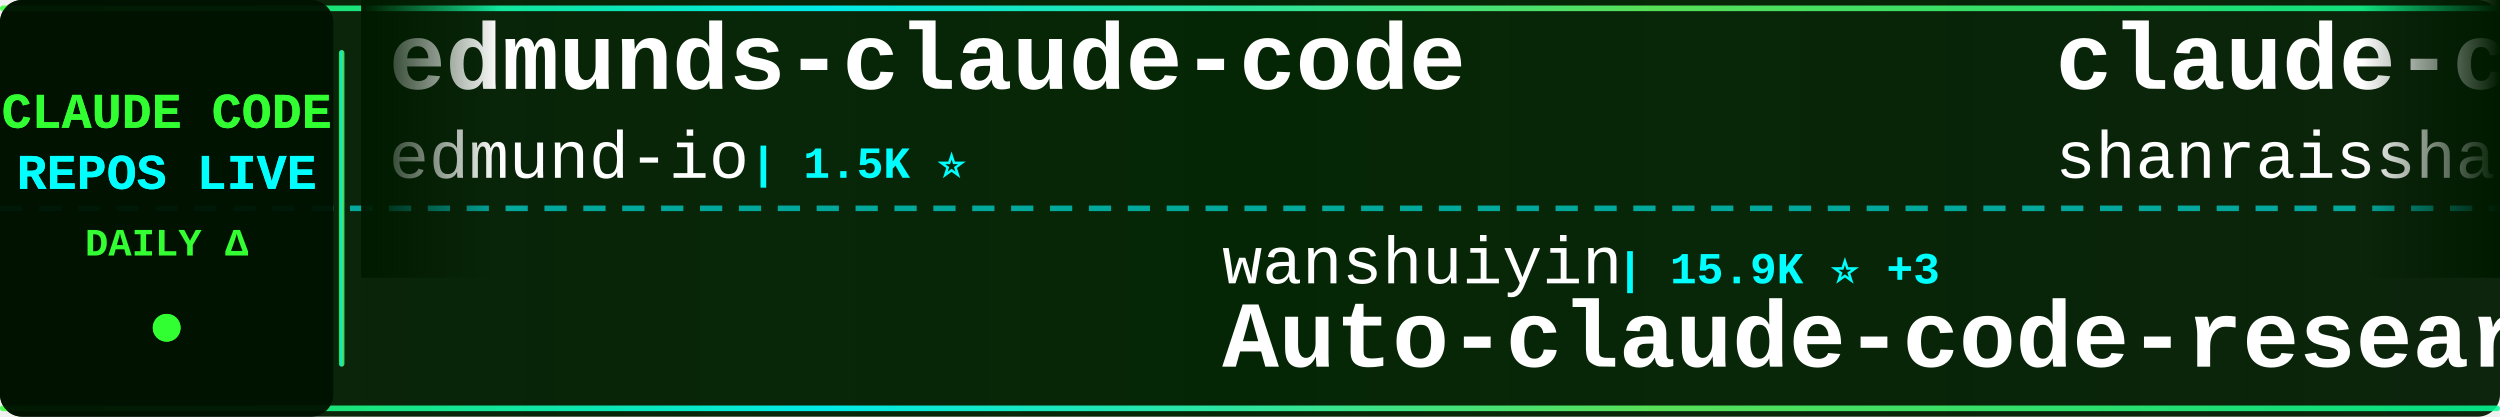
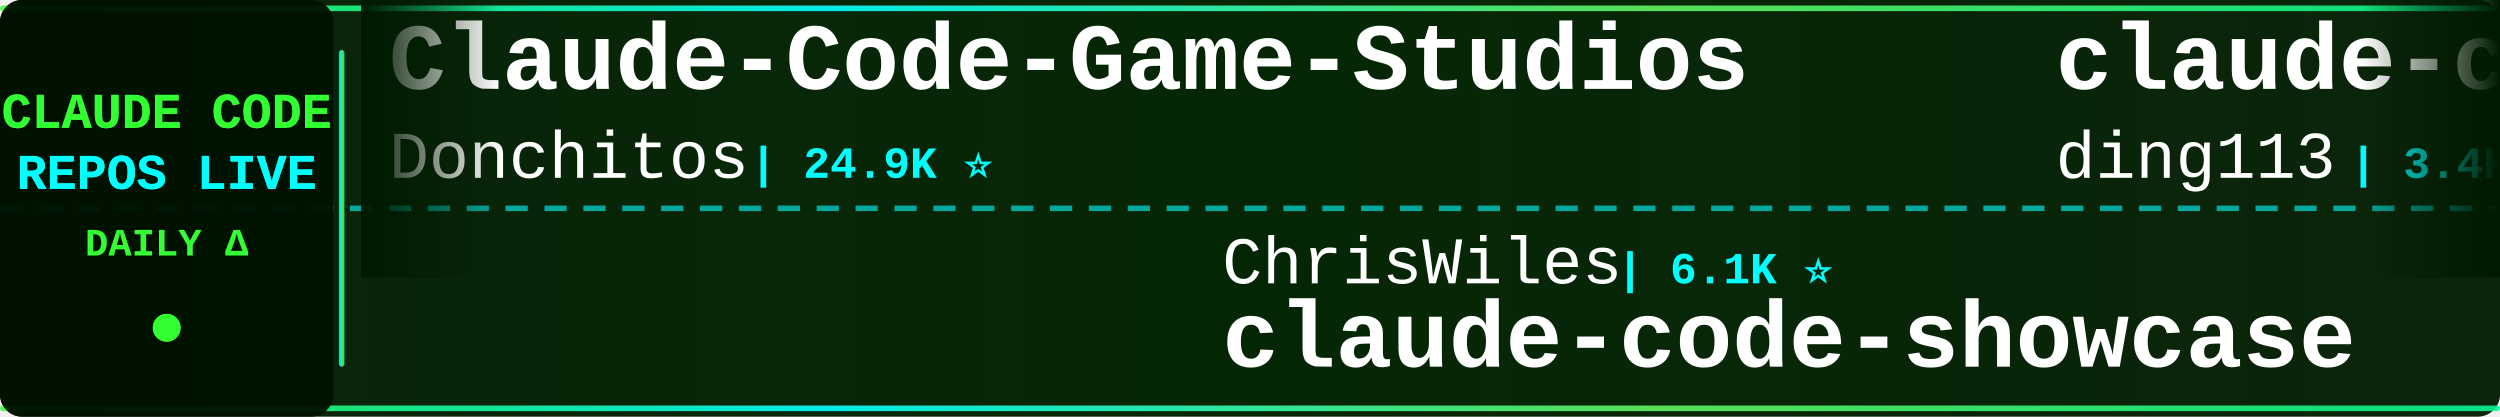
<svg xmlns="http://www.w3.org/2000/svg" width="900" height="150">
  <defs>
    <linearGradient id="tickerBg" x1="0%" y1="0%" x2="100%" y2="0%">
      <stop offset="0%" style="stop-color:#001a00;stop-opacity:0.95" />
      <stop offset="50%" style="stop-color:#002200;stop-opacity:0.98" />
      <stop offset="100%" style="stop-color:#001a00;stop-opacity:0.95" />
    </linearGradient>
    <linearGradient id="borderGrad" x1="0%" y1="0%" x2="100%" y2="0%">
      <stop offset="0%" style="stop-color:#33ff33;stop-opacity:0.85">
        <animate attributeName="stop-opacity" values="0.85;1;0.85" dur="2s" repeatCount="indefinite" />
      </stop>
      <stop offset="33%" style="stop-color:#00ffff;stop-opacity:0.9">
        <animate attributeName="stop-opacity" values="0.9;1;0.9" dur="2.2s" repeatCount="indefinite" />
      </stop>
      <stop offset="66%" style="stop-color:#66ff66;stop-opacity:0.85">
        <animate attributeName="stop-opacity" values="0.85;1;0.85" dur="1.8s" repeatCount="indefinite" />
      </stop>
      <stop offset="100%" style="stop-color:#00ff99;stop-opacity:0.85">
        <animate attributeName="stop-opacity" values="0.85;1;0.85" dur="2s" repeatCount="indefinite" />
      </stop>
    </linearGradient>
    <filter id="textGlow">
      <feGaussianBlur stdDeviation="0.1" result="coloredBlur" />
      <feMerge>
        <feMergeNode in="coloredBlur" />
        <feMergeNode in="SourceGraphic" />
      </feMerge>
    </filter>
    <filter id="metricGlow">
      <feGaussianBlur stdDeviation="0.2" result="coloredBlur" />
      <feMerge>
        <feMergeNode in="coloredBlur" />
        <feMergeNode in="SourceGraphic" />
      </feMerge>
    </filter>
    <linearGradient id="leftFade" x1="0%" y1="0%" x2="100%" y2="0%">
      <stop offset="0%" style="stop-color:#001a00;stop-opacity:1" />
      <stop offset="100%" style="stop-color:#001a00;stop-opacity:0" />
    </linearGradient>
    <linearGradient id="rightFade" x1="0%" y1="0%" x2="100%" y2="0%">
      <stop offset="0%" style="stop-color:#001a00;stop-opacity:0" />
      <stop offset="100%" style="stop-color:#001a00;stop-opacity:1" />
    </linearGradient>
  </defs>
  <rect width="900" height="150" fill="url(#tickerBg)" rx="8" />
  <rect x="0" y="2" width="900" height="2" fill="url(#borderGrad)" rx="1" />
  <rect x="0" y="146" width="900" height="2" fill="url(#borderGrad)" rx="1" />
  <line x1="0" y1="75" x2="900" y2="75" stroke="#00ffff" stroke-width="2" stroke-dasharray="8 6" opacity="0.6" />
  <rect x="0" y="0" width="120" height="150" fill="#001100" opacity="0.95" rx="8" />
  <text x="60" y="46" font-family="'Courier New', monospace" font-size="18" font-weight="bold" fill="#33ff33" text-anchor="middle" filter="url(#textGlow)">
    CLAUDE CODE
  </text>
  <text x="60" y="68" font-family="'Courier New', monospace" font-size="18" font-weight="bold" fill="#00ffff" text-anchor="middle" filter="url(#textGlow)">
    REPOS LIVE
  </text>
  <text x="60" y="92" font-family="'Courier New', monospace" font-size="14" font-weight="bold" fill="#33ff33" text-anchor="middle">
    DAILY Δ
  </text>
  <circle cx="60" cy="118" r="5" fill="#33ff33" filter="url(#metricGlow)">
    <animate attributeName="r" values="4;6;4" dur="1.5s" repeatCount="indefinite" />
    <animate attributeName="opacity" values="0.6;1;0.6" dur="1.5s" repeatCount="indefinite" />
  </circle>
  <rect x="122" y="18" width="2" height="114" fill="url(#borderGrad)" rx="1" />
  <clipPath id="tickerClip">
    <rect x="130" y="0" width="770" height="150" />
  </clipPath>
  <g clip-path="url(#tickerClip)">
    <g id="tickerItems">
      <animateTransform attributeName="transform" attributeType="XML" type="translate" from="0 0" to="-3000 0" dur="54s" repeatCount="indefinite" />
      <g transform="translate(0, 0)">
-         <text x="140" y="32" font-family="'Courier New', monospace" font-size="34" font-weight="bold" fill="#ffffff">edmunds-claude-code</text>
-         <text x="140" y="64" font-family="'Courier New', monospace" font-size="24" font-weight="normal" fill="#ffffff" opacity="1.0">edmund-io</text>
-         <text x="270" y="64" font-family="'Courier New', monospace" font-size="16" font-weight="bold" fill="#00ffff"> | 1.5K ⭐</text>
+         <text x="140" y="32" font-family="'Courier New', monospace" font-size="34" font-weight="bold" fill="#ffffff">Claude-Code-Game-Studios</text>
+         <text x="140" y="64" font-family="'Courier New', monospace" font-size="24" font-weight="normal" fill="#ffffff" opacity="1.0">Donchitos</text>
+         <text x="270" y="64" font-family="'Courier New', monospace" font-size="16" font-weight="bold" fill="#00ffff"> | 24.9K ⭐</text>
      </g>
      <g transform="translate(300, 0)">
-         <text x="140" y="102" font-family="'Courier New', monospace" font-size="24" font-weight="normal" fill="#ffffff" opacity="1.0">wanshuiyin</text>
-         <text x="282" y="102" font-family="'Courier New', monospace" font-size="16" font-weight="bold" fill="#00ffff"> | 15.9K ⭐ +3</text>
-         <text x="140" y="132" font-family="'Courier New', monospace" font-size="34" font-weight="bold" fill="#ffffff">Auto-claude-code-researc...</text>
+         <text x="140" y="102" font-family="'Courier New', monospace" font-size="24" font-weight="normal" fill="#ffffff" opacity="1.0">ChrisWiles</text>
+         <text x="282" y="102" font-family="'Courier New', monospace" font-size="16" font-weight="bold" fill="#00ffff"> | 6.1K ⭐</text>
+         <text x="140" y="132" font-family="'Courier New', monospace" font-size="34" font-weight="bold" fill="#ffffff">claude-code-showcase</text>
      </g>
      <g transform="translate(600, 0)">
-         <text x="140" y="32" font-family="'Courier New', monospace" font-size="34" font-weight="bold" fill="#ffffff">claude-code-best-practic...</text>
-         <text x="140" y="64" font-family="'Courier New', monospace" font-size="24" font-weight="normal" fill="#ffffff" opacity="1.0">shanraisshan</text>
-         <text x="306" y="64" font-family="'Courier New', monospace" font-size="16" font-weight="bold" fill="#00ffff"> | 65.8K ⭐ +6</text>
+         <text x="140" y="32" font-family="'Courier New', monospace" font-size="34" font-weight="bold" fill="#ffffff">claude-code-hub</text>
+         <text x="140" y="64" font-family="'Courier New', monospace" font-size="24" font-weight="normal" fill="#ffffff" opacity="1.0">ding113</text>
+         <text x="246" y="64" font-family="'Courier New', monospace" font-size="16" font-weight="bold" fill="#00ffff"> | 3.4K ⭐</text>
      </g>
      <g transform="translate(900, 0)">
-         <text x="140" y="102" font-family="'Courier New', monospace" font-size="24" font-weight="normal" fill="#ffffff" opacity="1.0">anthropics</text>
-         <text x="282" y="102" font-family="'Courier New', monospace" font-size="16" font-weight="bold" fill="#00ffff"> | 6.2K ⭐</text>
-         <text x="140" y="132" font-family="'Courier New', monospace" font-size="34" font-weight="bold" fill="#ffffff">claude-code-security-rev...</text>
+         <text x="140" y="102" font-family="'Courier New', monospace" font-size="24" font-weight="normal" fill="#ffffff" opacity="1.0">repowise-dev</text>
+         <text x="306" y="102" font-family="'Courier New', monospace" font-size="16" font-weight="bold" fill="#00ffff"> | 1.2K ⭐</text>
+         <text x="140" y="132" font-family="'Courier New', monospace" font-size="34" font-weight="bold" fill="#ffffff">claude-code-prompts</text>
      </g>
      <g transform="translate(1200, 0)">
-         <text x="140" y="32" font-family="'Courier New', monospace" font-size="34" font-weight="bold" fill="#ffffff">claude-code-system-promp...</text>
-         <text x="140" y="64" font-family="'Courier New', monospace" font-size="24" font-weight="normal" fill="#ffffff" opacity="1.0">Piebald-AI</text>
-         <text x="282" y="64" font-family="'Courier New', monospace" font-size="16" font-weight="bold" fill="#00ffff"> | 12.6K ⭐ +4</text>
+         <text x="140" y="32" font-family="'Courier New', monospace" font-size="34" font-weight="bold" fill="#ffffff">claude-code-proxy</text>
+         <text x="140" y="64" font-family="'Courier New', monospace" font-size="24" font-weight="normal" fill="#ffffff" opacity="1.0">1rgs</text>
+         <text x="210" y="64" font-family="'Courier New', monospace" font-size="16" font-weight="bold" fill="#00ffff"> | 3.7K ⭐</text>
      </g>
      <g transform="translate(1500, 0)">
-         <text x="140" y="102" font-family="'Courier New', monospace" font-size="24" font-weight="normal" fill="#ffffff" opacity="1.0">huangserva</text>
-         <text x="282" y="102" font-family="'Courier New', monospace" font-size="16" font-weight="bold" fill="#00ffff"> | 627 ⭐</text>
-         <text x="140" y="132" font-family="'Courier New', monospace" font-size="34" font-weight="bold" fill="#ffffff">claude-code-cli</text>
+         <text x="140" y="102" font-family="'Courier New', monospace" font-size="24" font-weight="normal" fill="#ffffff" opacity="1.0">OneRedOak</text>
+         <text x="270" y="102" font-family="'Courier New', monospace" font-size="16" font-weight="bold" fill="#00ffff"> | 3.9K ⭐</text>
+         <text x="140" y="132" font-family="'Courier New', monospace" font-size="34" font-weight="bold" fill="#ffffff">claude-code-workflows</text>
      </g>
      <g transform="translate(1800, 0)">
-         <text x="140" y="32" font-family="'Courier New', monospace" font-size="34" font-weight="bold" fill="#ffffff">claude-code-source</text>
-         <text x="140" y="64" font-family="'Courier New', monospace" font-size="24" font-weight="normal" fill="#ffffff" opacity="1.0">hangsman</text>
-         <text x="258" y="64" font-family="'Courier New', monospace" font-size="16" font-weight="bold" fill="#00ffff"> | 794 ⭐</text>
+         <text x="140" y="32" font-family="'Courier New', monospace" font-size="34" font-weight="bold" fill="#ffffff">oh-my-claudecode</text>
+         <text x="140" y="64" font-family="'Courier New', monospace" font-size="24" font-weight="normal" fill="#ffffff" opacity="1.0">Yeachan-Heo</text>
+         <text x="294" y="64" font-family="'Courier New', monospace" font-size="16" font-weight="bold" fill="#00ffff"> | 39.1K ⭐ +1</text>
      </g>
      <g transform="translate(2100, 0)">
-         <text x="140" y="102" font-family="'Courier New', monospace" font-size="24" font-weight="normal" fill="#ffffff" opacity="1.0">ding113</text>
-         <text x="246" y="102" font-family="'Courier New', monospace" font-size="16" font-weight="bold" fill="#00ffff"> | 3.4K ⭐</text>
-         <text x="140" y="132" font-family="'Courier New', monospace" font-size="34" font-weight="bold" fill="#ffffff">claude-code-hub</text>
+         <text x="140" y="102" font-family="'Courier New', monospace" font-size="24" font-weight="normal" fill="#ffffff" opacity="1.0">edmund-io</text>
+         <text x="270" y="102" font-family="'Courier New', monospace" font-size="16" font-weight="bold" fill="#00ffff"> | 1.5K ⭐</text>
+         <text x="140" y="132" font-family="'Courier New', monospace" font-size="34" font-weight="bold" fill="#ffffff">edmunds-claude-code</text>
      </g>
      <g transform="translate(2400, 0)">
-         <text x="140" y="32" font-family="'Courier New', monospace" font-size="34" font-weight="bold" fill="#ffffff">awesome-claude-code-suba...</text>
-         <text x="140" y="64" font-family="'Courier New', monospace" font-size="24" font-weight="normal" fill="#ffffff" opacity="1.0">VoltAgent</text>
-         <text x="270" y="64" font-family="'Courier New', monospace" font-size="16" font-weight="bold" fill="#00ffff"> | 24.9K ⭐ +7</text>
+         <text x="140" y="32" font-family="'Courier New', monospace" font-size="34" font-weight="bold" fill="#ffffff">Dive-into-Claude-Code</text>
+         <text x="140" y="64" font-family="'Courier New', monospace" font-size="24" font-weight="normal" fill="#ffffff" opacity="1.0">VILA-Lab</text>
+         <text x="258" y="64" font-family="'Courier New', monospace" font-size="16" font-weight="bold" fill="#00ffff"> | 2.1K ⭐</text>
      </g>
      <g transform="translate(2700, 0)">
-         <text x="140" y="102" font-family="'Courier New', monospace" font-size="24" font-weight="normal" fill="#ffffff" opacity="1.0">rohitg00</text>
-         <text x="258" y="102" font-family="'Courier New', monospace" font-size="16" font-weight="bold" fill="#00ffff"> | 2.6K ⭐ +1</text>
-         <text x="140" y="132" font-family="'Courier New', monospace" font-size="34" font-weight="bold" fill="#ffffff">awesome-claude-code-tool...</text>
+         <text x="140" y="102" font-family="'Courier New', monospace" font-size="24" font-weight="normal" fill="#ffffff" opacity="1.0">lintsinghua</text>
+         <text x="294" y="102" font-family="'Courier New', monospace" font-size="16" font-weight="bold" fill="#00ffff"> | 4.2K ⭐</text>
+         <text x="140" y="132" font-family="'Courier New', monospace" font-size="34" font-weight="bold" fill="#ffffff">claude-code-book</text>
      </g>
      <g transform="translate(3000, 0)">
-         <text x="140" y="32" font-family="'Courier New', monospace" font-size="34" font-weight="bold" fill="#ffffff">edmunds-claude-code</text>
-         <text x="140" y="64" font-family="'Courier New', monospace" font-size="24" font-weight="normal" fill="#ffffff" opacity="1.0">edmund-io</text>
-         <text x="270" y="64" font-family="'Courier New', monospace" font-size="16" font-weight="bold" fill="#00ffff"> | 1.5K ⭐</text>
+         <text x="140" y="32" font-family="'Courier New', monospace" font-size="34" font-weight="bold" fill="#ffffff">Claude-Code-Game-Studios</text>
+         <text x="140" y="64" font-family="'Courier New', monospace" font-size="24" font-weight="normal" fill="#ffffff" opacity="1.0">Donchitos</text>
+         <text x="270" y="64" font-family="'Courier New', monospace" font-size="16" font-weight="bold" fill="#00ffff"> | 24.9K ⭐</text>
      </g>
      <g transform="translate(3300, 0)">
-         <text x="140" y="102" font-family="'Courier New', monospace" font-size="24" font-weight="normal" fill="#ffffff" opacity="1.0">wanshuiyin</text>
-         <text x="282" y="102" font-family="'Courier New', monospace" font-size="16" font-weight="bold" fill="#00ffff"> | 15.9K ⭐ +3</text>
-         <text x="140" y="132" font-family="'Courier New', monospace" font-size="34" font-weight="bold" fill="#ffffff">Auto-claude-code-researc...</text>
+         <text x="140" y="102" font-family="'Courier New', monospace" font-size="24" font-weight="normal" fill="#ffffff" opacity="1.0">ChrisWiles</text>
+         <text x="282" y="102" font-family="'Courier New', monospace" font-size="16" font-weight="bold" fill="#00ffff"> | 6.1K ⭐</text>
+         <text x="140" y="132" font-family="'Courier New', monospace" font-size="34" font-weight="bold" fill="#ffffff">claude-code-showcase</text>
      </g>
      <g transform="translate(3600, 0)">
-         <text x="140" y="32" font-family="'Courier New', monospace" font-size="34" font-weight="bold" fill="#ffffff">claude-code-best-practic...</text>
-         <text x="140" y="64" font-family="'Courier New', monospace" font-size="24" font-weight="normal" fill="#ffffff" opacity="1.0">shanraisshan</text>
-         <text x="306" y="64" font-family="'Courier New', monospace" font-size="16" font-weight="bold" fill="#00ffff"> | 65.8K ⭐ +6</text>
+         <text x="140" y="32" font-family="'Courier New', monospace" font-size="34" font-weight="bold" fill="#ffffff">claude-code-hub</text>
+         <text x="140" y="64" font-family="'Courier New', monospace" font-size="24" font-weight="normal" fill="#ffffff" opacity="1.0">ding113</text>
+         <text x="246" y="64" font-family="'Courier New', monospace" font-size="16" font-weight="bold" fill="#00ffff"> | 3.4K ⭐</text>
      </g>
      <g transform="translate(3900, 0)">
-         <text x="140" y="102" font-family="'Courier New', monospace" font-size="24" font-weight="normal" fill="#ffffff" opacity="1.0">anthropics</text>
-         <text x="282" y="102" font-family="'Courier New', monospace" font-size="16" font-weight="bold" fill="#00ffff"> | 6.2K ⭐</text>
-         <text x="140" y="132" font-family="'Courier New', monospace" font-size="34" font-weight="bold" fill="#ffffff">claude-code-security-rev...</text>
+         <text x="140" y="102" font-family="'Courier New', monospace" font-size="24" font-weight="normal" fill="#ffffff" opacity="1.0">repowise-dev</text>
+         <text x="306" y="102" font-family="'Courier New', monospace" font-size="16" font-weight="bold" fill="#00ffff"> | 1.2K ⭐</text>
+         <text x="140" y="132" font-family="'Courier New', monospace" font-size="34" font-weight="bold" fill="#ffffff">claude-code-prompts</text>
      </g>
    </g>
  </g>
  <rect x="130" y="0" width="50" height="100" fill="url(#leftFade)" />
  <rect x="850" y="0" width="50" height="100" fill="url(#rightFade)" />
</svg>
